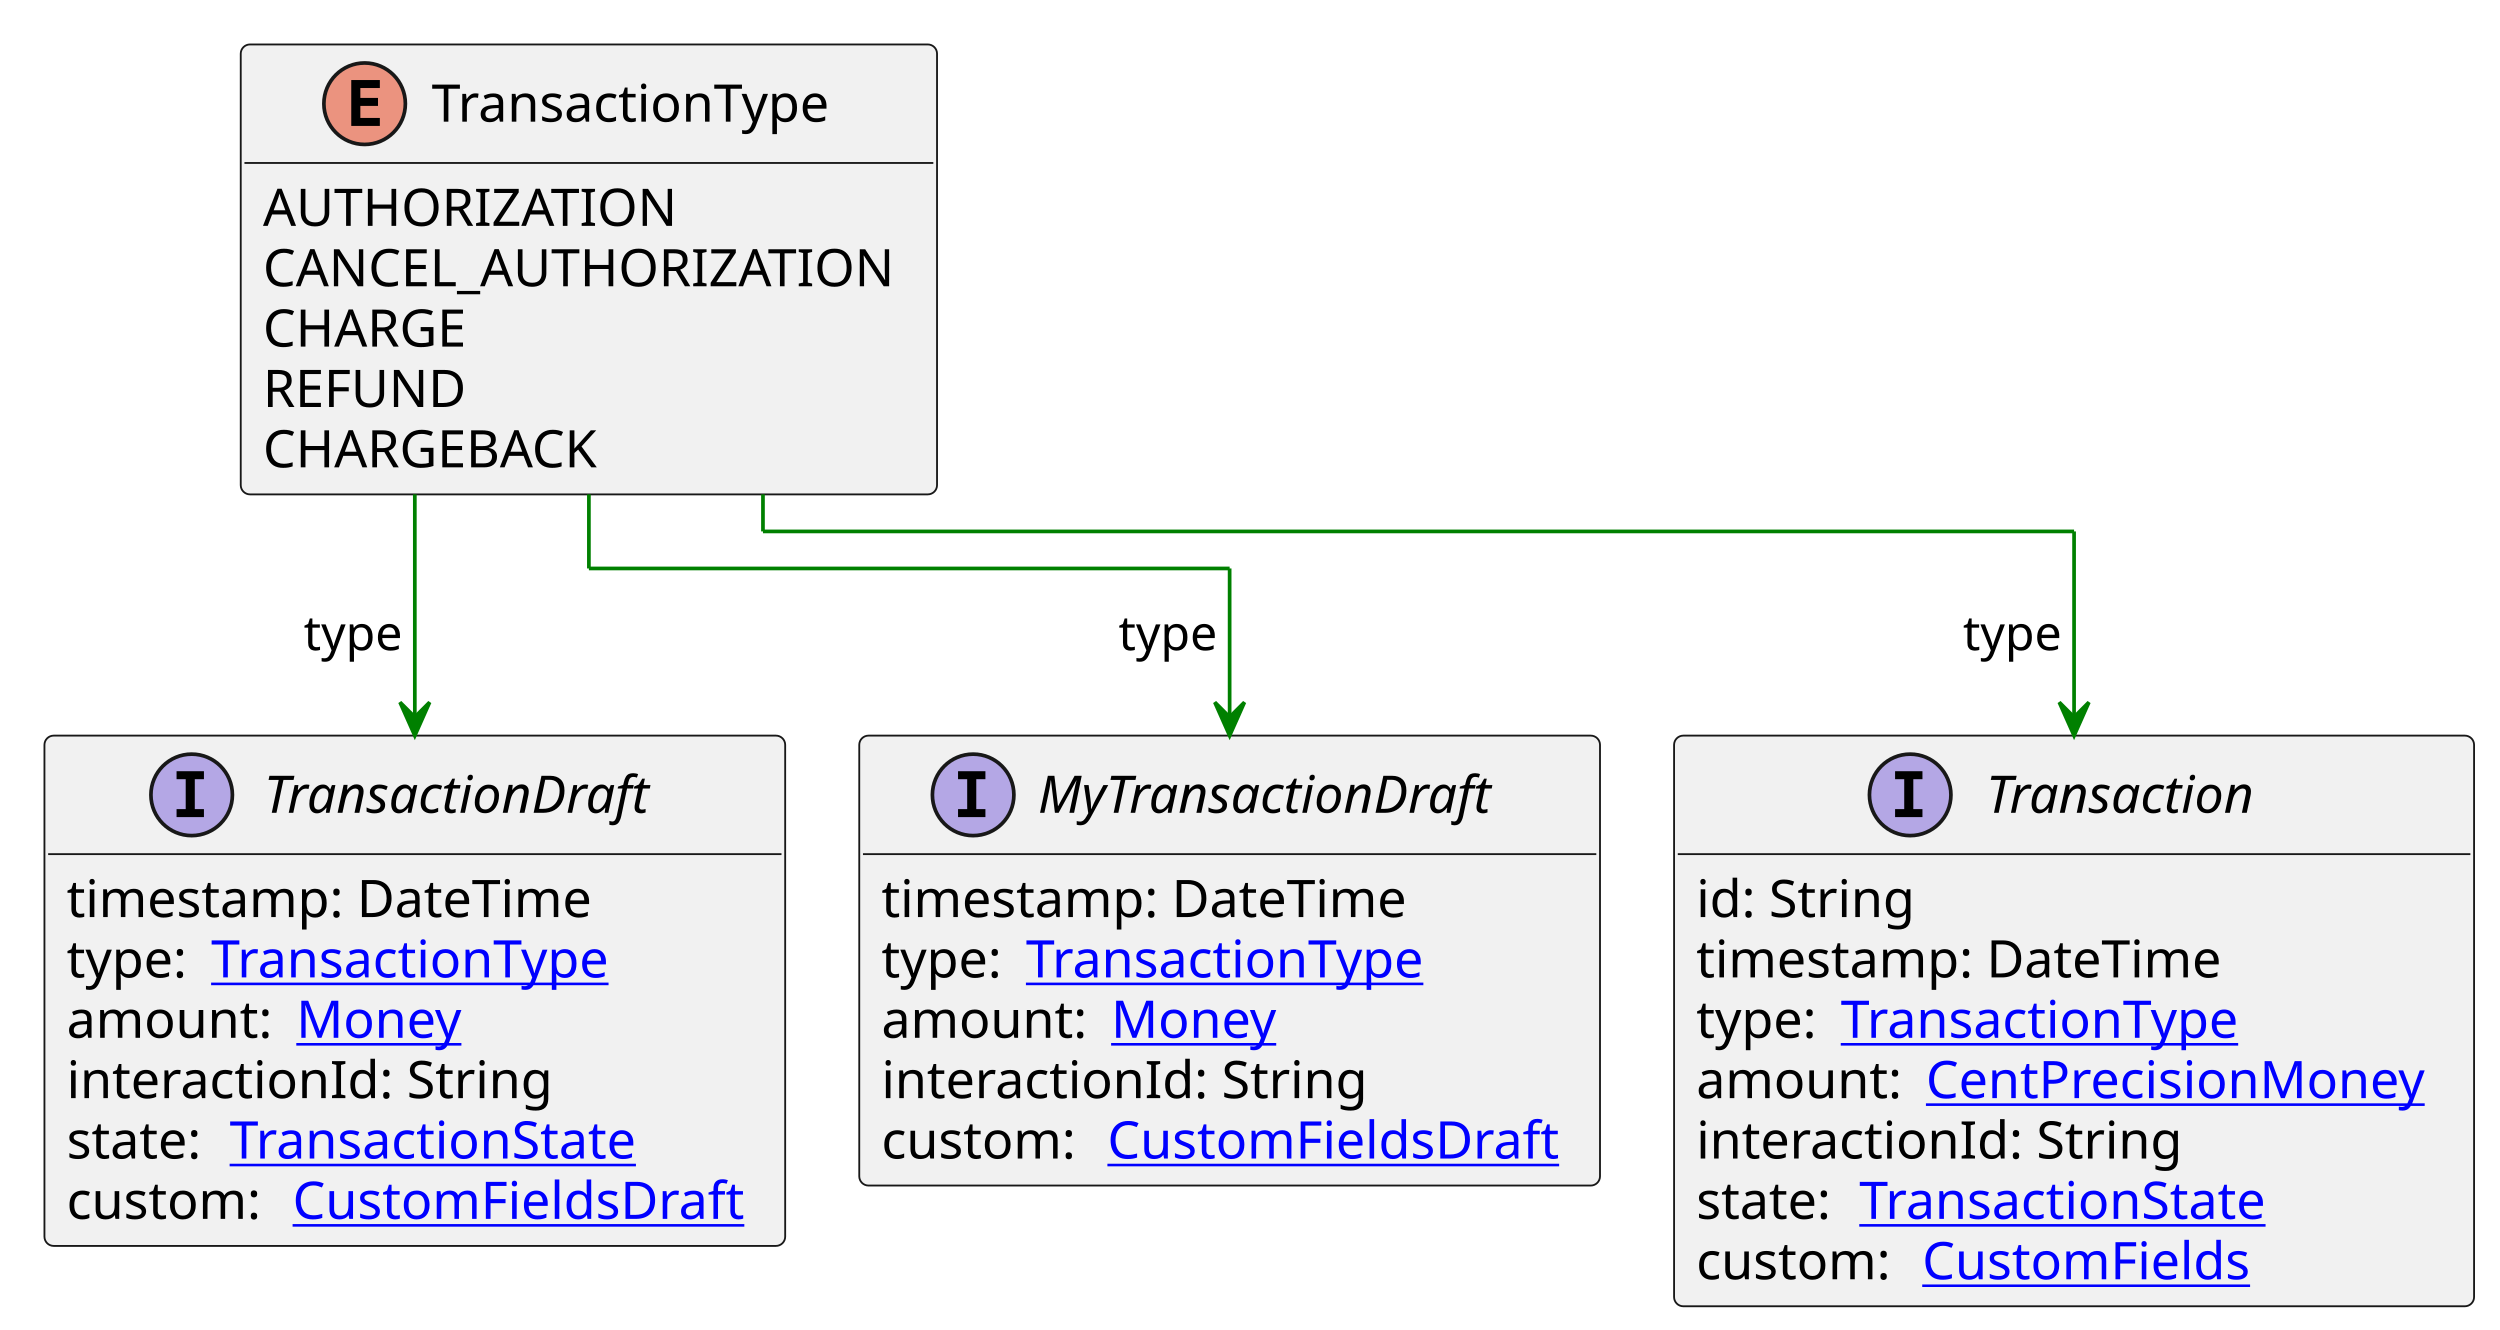
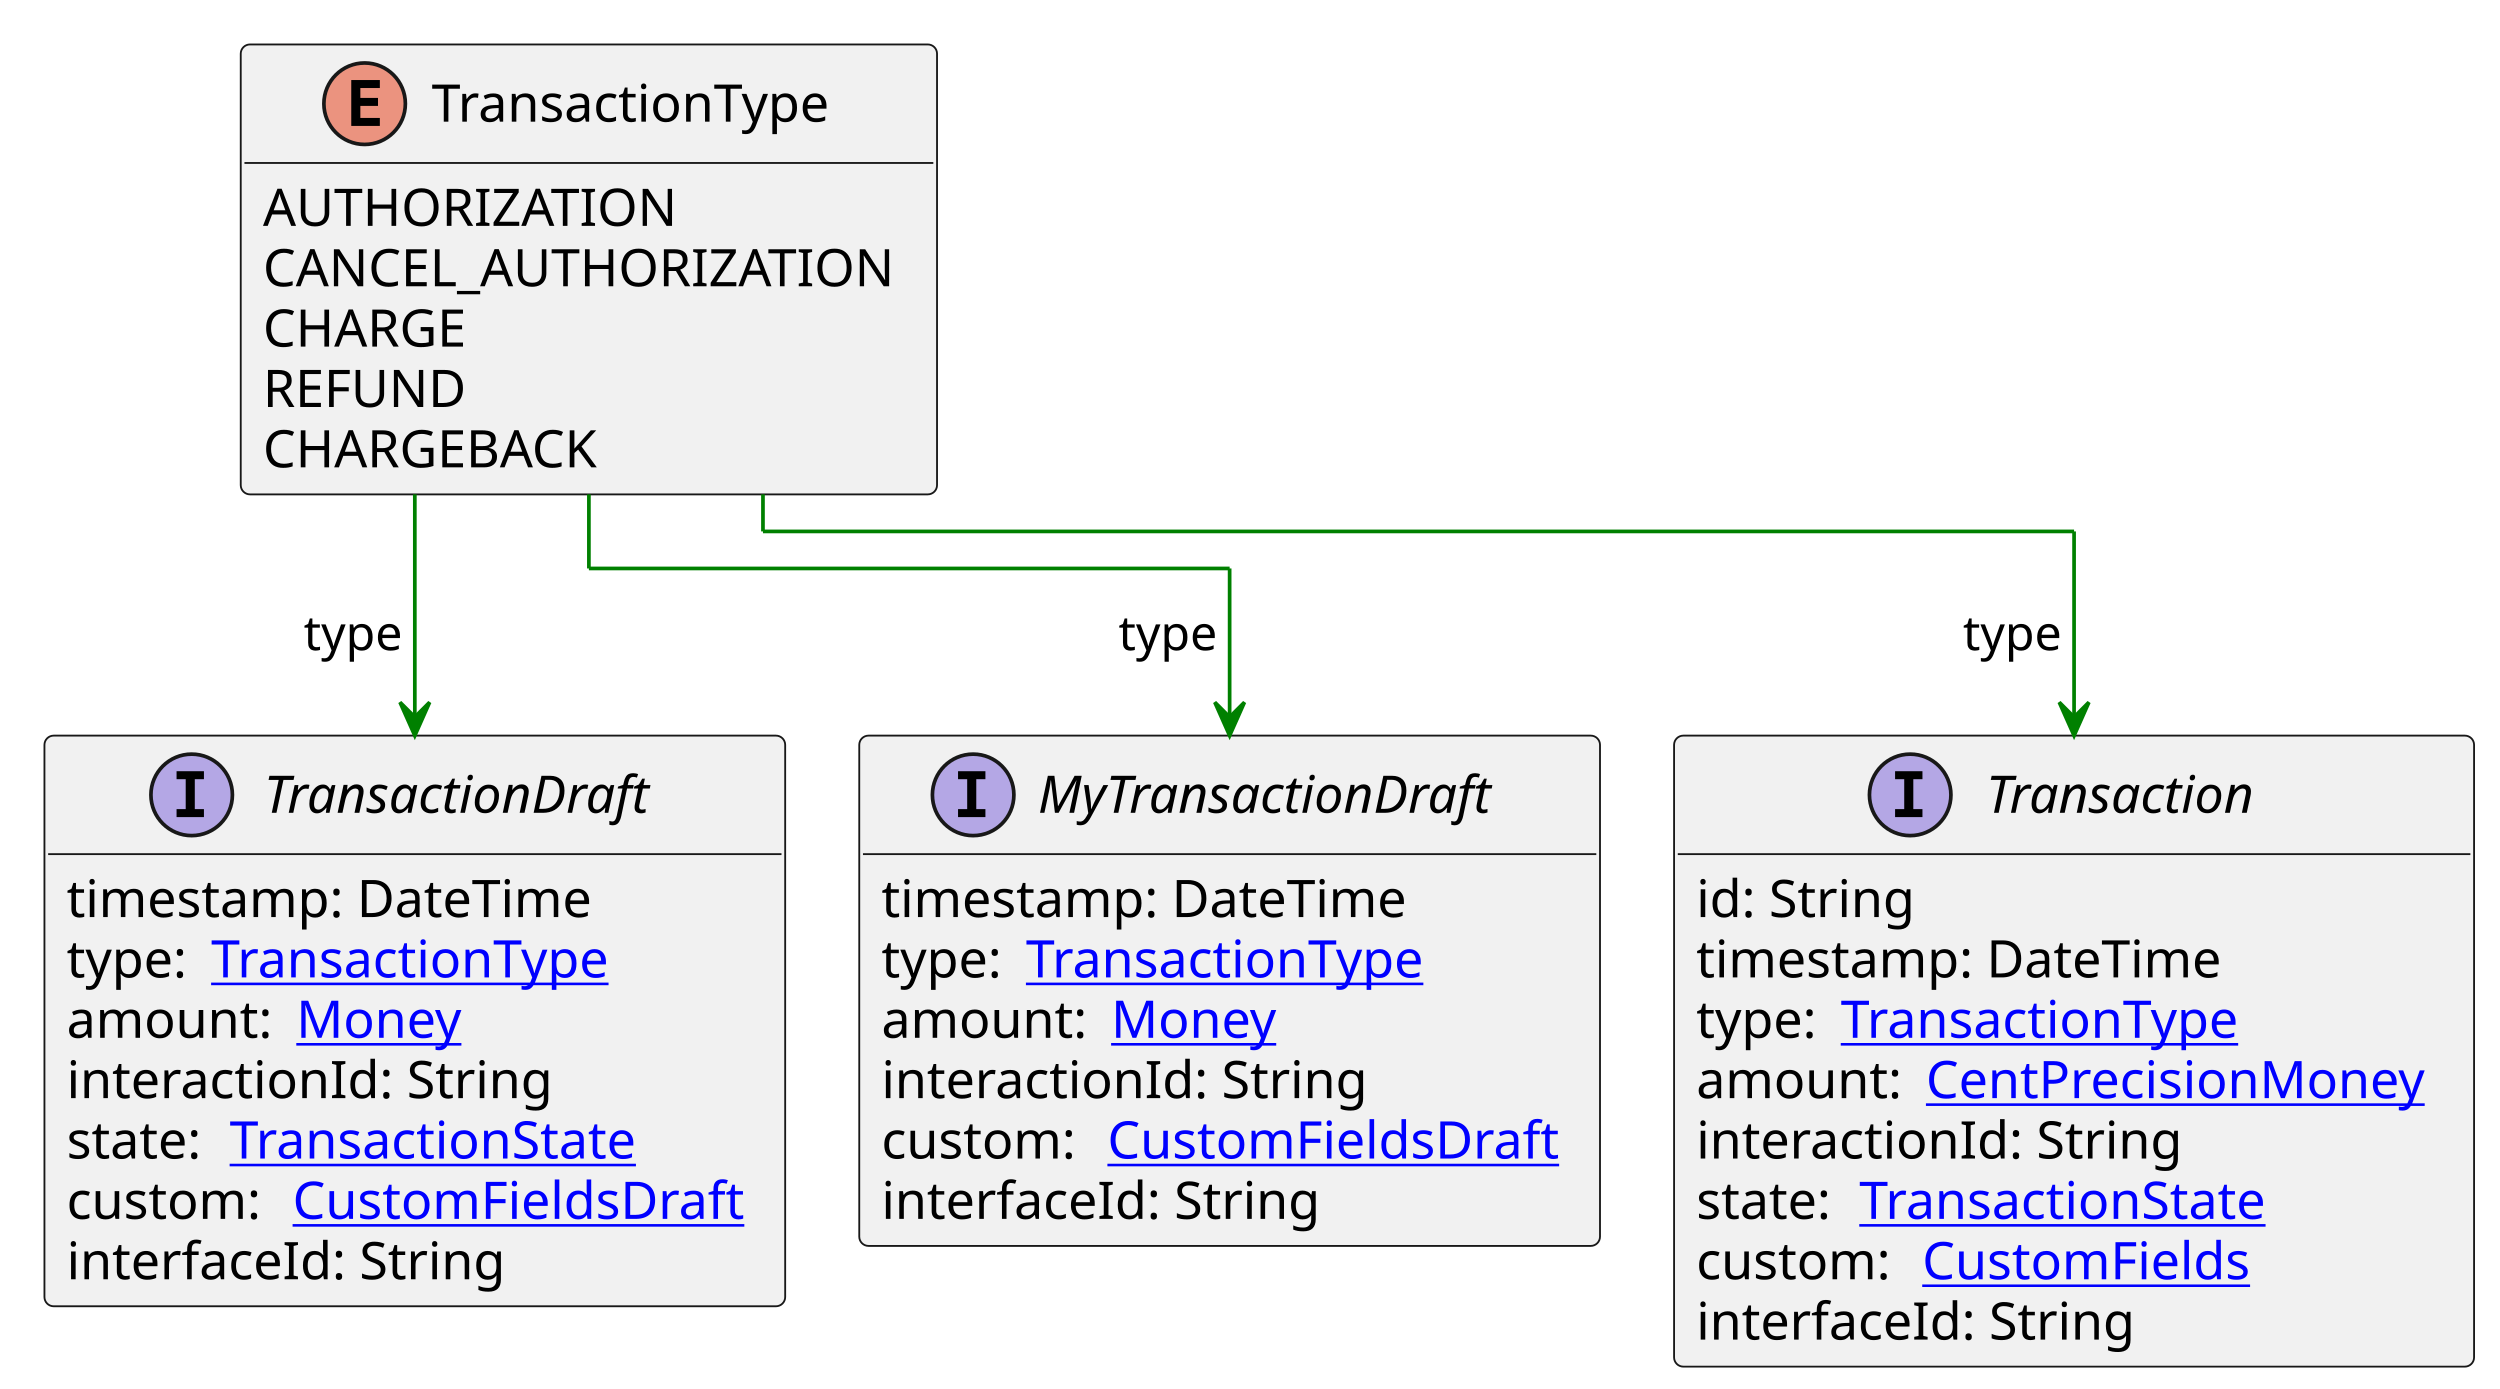
- <svg xmlns="http://www.w3.org/2000/svg" xmlns:xlink="http://www.w3.org/1999/xlink" contentStyleType="text/css" height="359px" preserveAspectRatio="none" style="width:675px;height:359px;background:#FFFFFF;" version="1.1" viewBox="0 0 675 359" width="675px" zoomAndPan="magnify">
+ <svg xmlns="http://www.w3.org/2000/svg" xmlns:xlink="http://www.w3.org/1999/xlink" contentStyleType="text/css" height="375px" preserveAspectRatio="none" style="width:675px;height:375px;background:#FFFFFF;" version="1.1" viewBox="0 0 675 375" width="675px" zoomAndPan="magnify">
  <defs />
  <g>
    <g id="elem_TransactionType">
      <rect codeLine="3" fill="#F1F1F1" height="121.484" id="TransactionType" rx="2.5" ry="2.5" style="stroke:#181818;stroke-width:0.5;" width="188" x="65" y="12" />
      <ellipse cx="98.45" cy="28" fill="#EB937F" rx="11" ry="11" style="stroke:#181818;stroke-width:1.0;" />
      <path d="M102.559,34 L94.841,34 L94.841,21.609 L102.559,21.609 L102.559,23.766 L97.294,23.766 L97.294,26.438 L102.059,26.438 L102.059,28.594 L97.294,28.594 L97.294,31.844 L102.559,31.844 L102.559,34 Z " fill="#000000" />
      <text fill="#000000" font-family="sans-serif" font-size="14" lengthAdjust="spacing" textLength="115" x="116.55" y="32.847">TransactionType</text>
      <line style="stroke:#181818;stroke-width:0.5;" x1="66" x2="252" y1="44" y2="44" />
      <text fill="#000000" font-family="sans-serif" font-size="14" lengthAdjust="spacing" textLength="114" x="71" y="60.995">AUTHORIZATION</text>
      <text fill="#000000" font-family="sans-serif" font-size="14" lengthAdjust="spacing" textLength="176" x="71" y="77.292">CANCEL_AUTHORIZATION</text>
      <text fill="#000000" font-family="sans-serif" font-size="14" lengthAdjust="spacing" textLength="59" x="71" y="93.589">CHARGE</text>
      <text fill="#000000" font-family="sans-serif" font-size="14" lengthAdjust="spacing" textLength="58" x="71" y="109.886">REFUND</text>
      <text fill="#000000" font-family="sans-serif" font-size="14" lengthAdjust="spacing" textLength="97" x="71" y="126.183">CHARGEBACK</text>
    </g>
    <a href="MyTransactionDraft.svg" target="_top" title="MyTransactionDraft.svg" xlink:actuate="onRequest" xlink:href="MyTransactionDraft.svg" xlink:show="new" xlink:title="MyTransactionDraft.svg" xlink:type="simple">
      <g id="elem_MyTransactionDraft">
-         <rect codeLine="10" fill="#F1F1F1" height="121.484" id="MyTransactionDraft" rx="2.5" ry="2.5" style="stroke:#181818;stroke-width:0.5;" width="200" x="232" y="198.617" />
+         <rect codeLine="10" fill="#F1F1F1" height="137.781" id="MyTransactionDraft" rx="2.5" ry="2.5" style="stroke:#181818;stroke-width:0.5;" width="200" x="232" y="198.617" />
        <ellipse cx="262.75" cy="214.617" fill="#B4A7E5" rx="11" ry="11" style="stroke:#181818;stroke-width:1.0;" />
        <path d="M258.672,210.383 L258.672,208.227 L266.062,208.227 L266.062,210.383 L263.594,210.383 L263.594,218.461 L266.062,218.461 L266.062,220.617 L258.672,220.617 L258.672,218.461 L261.141,218.461 L261.141,210.383 L258.672,210.383 Z " fill="#000000" />
        <text fill="#000000" font-family="sans-serif" font-size="14" font-style="italic" lengthAdjust="spacing" textLength="133" x="280.25" y="219.464">MyTransactionDraft</text>
        <line style="stroke:#181818;stroke-width:0.5;" x1="233" x2="431" y1="230.617" y2="230.617" />
        <text fill="#000000" font-family="sans-serif" font-size="14" lengthAdjust="spacing" textLength="149" x="238" y="247.612">timestamp: DateTime</text>
        <text fill="#000000" font-family="sans-serif" font-size="14" lengthAdjust="spacing" textLength="35" x="238" y="263.909">type:</text>
        <a href="TransactionType.svg" target="_top" title="TransactionType.svg" xlink:actuate="onRequest" xlink:href="TransactionType.svg" xlink:show="new" xlink:title="TransactionType.svg" xlink:type="simple">
          <text fill="#0000FF" font-family="sans-serif" font-size="14" lengthAdjust="spacing" text-decoration="underline" textLength="115" x="277" y="263.909">TransactionType</text>
        </a>
        <text fill="#000000" font-family="sans-serif" font-size="14" lengthAdjust="spacing" textLength="58" x="238" y="280.206">amount:</text>
        <a href="Money.svg" target="_top" title="Money.svg" xlink:actuate="onRequest" xlink:href="Money.svg" xlink:show="new" xlink:title="Money.svg" xlink:type="simple">
          <text fill="#0000FF" font-family="sans-serif" font-size="14" lengthAdjust="spacing" text-decoration="underline" textLength="46" x="300" y="280.206">Money</text>
        </a>
        <text fill="#000000" font-family="sans-serif" font-size="14" lengthAdjust="spacing" textLength="134" x="238" y="296.503">interactionId: String</text>
        <text fill="#000000" font-family="sans-serif" font-size="14" lengthAdjust="spacing" textLength="57" x="238" y="312.8">custom:</text>
        <a href="CustomFieldsDraft.svg" target="_top" title="CustomFieldsDraft.svg" xlink:actuate="onRequest" xlink:href="CustomFieldsDraft.svg" xlink:show="new" xlink:title="CustomFieldsDraft.svg" xlink:type="simple">
          <text fill="#0000FF" font-family="sans-serif" font-size="14" lengthAdjust="spacing" text-decoration="underline" textLength="127" x="299" y="312.8">CustomFieldsDraft</text>
        </a>
+         <text fill="#000000" font-family="sans-serif" font-size="14" lengthAdjust="spacing" textLength="121" x="238" y="329.097">interfaceId: String</text>
      </g>
    </a>
    <a href="Transaction.svg" target="_top" title="Transaction.svg" xlink:actuate="onRequest" xlink:href="Transaction.svg" xlink:show="new" xlink:title="Transaction.svg" xlink:type="simple">
      <g id="elem_Transaction">
-         <rect codeLine="17" fill="#F1F1F1" height="154.078" id="Transaction" rx="2.5" ry="2.5" style="stroke:#181818;stroke-width:0.5;" width="216" x="452" y="198.617" />
+         <rect codeLine="18" fill="#F1F1F1" height="170.375" id="Transaction" rx="2.5" ry="2.5" style="stroke:#181818;stroke-width:0.5;" width="216" x="452" y="198.617" />
        <ellipse cx="515.75" cy="214.617" fill="#B4A7E5" rx="11" ry="11" style="stroke:#181818;stroke-width:1.0;" />
        <path d="M511.672,210.383 L511.672,208.227 L519.062,208.227 L519.062,210.383 L516.594,210.383 L516.594,218.461 L519.062,218.461 L519.062,220.617 L511.672,220.617 L511.672,218.461 L514.141,218.461 L514.141,210.383 L511.672,210.383 Z " fill="#000000" />
        <text fill="#000000" font-family="sans-serif" font-size="14" font-style="italic" lengthAdjust="spacing" textLength="80" x="536.25" y="219.464">Transaction</text>
        <line style="stroke:#181818;stroke-width:0.5;" x1="453" x2="667" y1="230.617" y2="230.617" />
        <text fill="#000000" font-family="sans-serif" font-size="14" lengthAdjust="spacing" textLength="61" x="458" y="247.612">id: String</text>
        <text fill="#000000" font-family="sans-serif" font-size="14" lengthAdjust="spacing" textLength="149" x="458" y="263.909">timestamp: DateTime</text>
        <text fill="#000000" font-family="sans-serif" font-size="14" lengthAdjust="spacing" textLength="35" x="458" y="280.206">type:</text>
        <a href="TransactionType.svg" target="_top" title="TransactionType.svg" xlink:actuate="onRequest" xlink:href="TransactionType.svg" xlink:show="new" xlink:title="TransactionType.svg" xlink:type="simple">
          <text fill="#0000FF" font-family="sans-serif" font-size="14" lengthAdjust="spacing" text-decoration="underline" textLength="115" x="497" y="280.206">TransactionType</text>
        </a>
        <text fill="#000000" font-family="sans-serif" font-size="14" lengthAdjust="spacing" textLength="58" x="458" y="296.503">amount:</text>
        <a href="CentPrecisionMoney.svg" target="_top" title="CentPrecisionMoney.svg" xlink:actuate="onRequest" xlink:href="CentPrecisionMoney.svg" xlink:show="new" xlink:title="CentPrecisionMoney.svg" xlink:type="simple">
          <text fill="#0000FF" font-family="sans-serif" font-size="14" lengthAdjust="spacing" text-decoration="underline" textLength="142" x="520" y="296.503">CentPrecisionMoney</text>
        </a>
        <text fill="#000000" font-family="sans-serif" font-size="14" lengthAdjust="spacing" textLength="134" x="458" y="312.8">interactionId: String</text>
        <text fill="#000000" font-family="sans-serif" font-size="14" lengthAdjust="spacing" textLength="40" x="458" y="329.097">state:</text>
        <a href="TransactionState.svg" target="_top" title="TransactionState.svg" xlink:actuate="onRequest" xlink:href="TransactionState.svg" xlink:show="new" xlink:title="TransactionState.svg" xlink:type="simple">
          <text fill="#0000FF" font-family="sans-serif" font-size="14" lengthAdjust="spacing" text-decoration="underline" textLength="117" x="502" y="329.097">TransactionState</text>
        </a>
        <text fill="#000000" font-family="sans-serif" font-size="14" lengthAdjust="spacing" textLength="57" x="458" y="345.394">custom:</text>
        <a href="CustomFields.svg" target="_top" title="CustomFields.svg" xlink:actuate="onRequest" xlink:href="CustomFields.svg" xlink:show="new" xlink:title="CustomFields.svg" xlink:type="simple">
          <text fill="#0000FF" font-family="sans-serif" font-size="14" lengthAdjust="spacing" text-decoration="underline" textLength="94" x="519" y="345.394">CustomFields</text>
        </a>
+         <text fill="#000000" font-family="sans-serif" font-size="14" lengthAdjust="spacing" textLength="121" x="458" y="361.69">interfaceId: String</text>
      </g>
    </a>
    <a href="TransactionDraft.svg" target="_top" title="TransactionDraft.svg" xlink:actuate="onRequest" xlink:href="TransactionDraft.svg" xlink:show="new" xlink:title="TransactionDraft.svg" xlink:type="simple">
      <g id="elem_TransactionDraft">
-         <rect codeLine="26" fill="#F1F1F1" height="137.781" id="TransactionDraft" rx="2.5" ry="2.5" style="stroke:#181818;stroke-width:0.5;" width="200" x="12" y="198.617" />
+         <rect codeLine="28" fill="#F1F1F1" height="154.078" id="TransactionDraft" rx="2.5" ry="2.5" style="stroke:#181818;stroke-width:0.5;" width="200" x="12" y="198.617" />
        <ellipse cx="51.75" cy="214.617" fill="#B4A7E5" rx="11" ry="11" style="stroke:#181818;stroke-width:1.0;" />
        <path d="M47.672,210.383 L47.672,208.227 L55.062,208.227 L55.062,210.383 L52.594,210.383 L52.594,218.461 L55.062,218.461 L55.062,220.617 L47.672,220.617 L47.672,218.461 L50.141,218.461 L50.141,210.383 L47.672,210.383 Z " fill="#000000" />
        <text fill="#000000" font-family="sans-serif" font-size="14" font-style="italic" lengthAdjust="spacing" textLength="113" x="71.25" y="219.464">TransactionDraft</text>
        <line style="stroke:#181818;stroke-width:0.5;" x1="13" x2="211" y1="230.617" y2="230.617" />
        <text fill="#000000" font-family="sans-serif" font-size="14" lengthAdjust="spacing" textLength="149" x="18" y="247.612">timestamp: DateTime</text>
        <text fill="#000000" font-family="sans-serif" font-size="14" lengthAdjust="spacing" textLength="35" x="18" y="263.909">type:</text>
        <a href="TransactionType.svg" target="_top" title="TransactionType.svg" xlink:actuate="onRequest" xlink:href="TransactionType.svg" xlink:show="new" xlink:title="TransactionType.svg" xlink:type="simple">
          <text fill="#0000FF" font-family="sans-serif" font-size="14" lengthAdjust="spacing" text-decoration="underline" textLength="115" x="57" y="263.909">TransactionType</text>
        </a>
        <text fill="#000000" font-family="sans-serif" font-size="14" lengthAdjust="spacing" textLength="58" x="18" y="280.206">amount:</text>
        <a href="Money.svg" target="_top" title="Money.svg" xlink:actuate="onRequest" xlink:href="Money.svg" xlink:show="new" xlink:title="Money.svg" xlink:type="simple">
          <text fill="#0000FF" font-family="sans-serif" font-size="14" lengthAdjust="spacing" text-decoration="underline" textLength="46" x="80" y="280.206">Money</text>
        </a>
        <text fill="#000000" font-family="sans-serif" font-size="14" lengthAdjust="spacing" textLength="134" x="18" y="296.503">interactionId: String</text>
        <text fill="#000000" font-family="sans-serif" font-size="14" lengthAdjust="spacing" textLength="40" x="18" y="312.8">state:</text>
        <a href="TransactionState.svg" target="_top" title="TransactionState.svg" xlink:actuate="onRequest" xlink:href="TransactionState.svg" xlink:show="new" xlink:title="TransactionState.svg" xlink:type="simple">
          <text fill="#0000FF" font-family="sans-serif" font-size="14" lengthAdjust="spacing" text-decoration="underline" textLength="117" x="62" y="312.8">TransactionState</text>
        </a>
        <text fill="#000000" font-family="sans-serif" font-size="14" lengthAdjust="spacing" textLength="57" x="18" y="329.097">custom:</text>
        <a href="CustomFieldsDraft.svg" target="_top" title="CustomFieldsDraft.svg" xlink:actuate="onRequest" xlink:href="CustomFieldsDraft.svg" xlink:show="new" xlink:title="CustomFieldsDraft.svg" xlink:type="simple">
          <text fill="#0000FF" font-family="sans-serif" font-size="14" lengthAdjust="spacing" text-decoration="underline" textLength="127" x="79" y="329.097">CustomFieldsDraft</text>
        </a>
+         <text fill="#000000" font-family="sans-serif" font-size="14" lengthAdjust="spacing" textLength="121" x="18" y="345.394">interfaceId: String</text>
      </g>
    </a>
    <line style="stroke:#008000;stroke-width:1.0;" x1="159" x2="159" y1="133.484" y2="153.484" />
    <line style="stroke:#008000;stroke-width:1.0;" x1="159" x2="332" y1="153.484" y2="153.484" />
    <line style="stroke:#008000;stroke-width:1.0;" x1="332" x2="332" y1="153.484" y2="198.617" />
    <polygon fill="#008000" points="332,198.617,336,189.617,332,193.617,328,189.617,332,198.617" style="stroke:#008000;stroke-width:1.0;" />
    <text fill="#000000" font-family="sans-serif" font-size="13" lengthAdjust="spacing" textLength="28" x="302" y="175.551">type</text>
    <line style="stroke:#008000;stroke-width:1.0;" x1="206" x2="206" y1="133.484" y2="143.484" />
    <line style="stroke:#008000;stroke-width:1.0;" x1="206" x2="560" y1="143.484" y2="143.484" />
    <line style="stroke:#008000;stroke-width:1.0;" x1="560" x2="560" y1="143.484" y2="198.617" />
    <polygon fill="#008000" points="560,198.617,564,189.617,560,193.617,556,189.617,560,198.617" style="stroke:#008000;stroke-width:1.0;" />
    <text fill="#000000" font-family="sans-serif" font-size="13" lengthAdjust="spacing" textLength="28" x="530" y="175.551">type</text>
    <line style="stroke:#008000;stroke-width:1.0;" x1="112" x2="112" y1="133.484" y2="198.617" />
    <polygon fill="#008000" points="112,198.617,116,189.617,112,193.617,108,189.617,112,198.617" style="stroke:#008000;stroke-width:1.0;" />
    <text fill="#000000" font-family="sans-serif" font-size="13" lengthAdjust="spacing" textLength="28" x="82" y="175.551">type</text>
  </g>
</svg>
